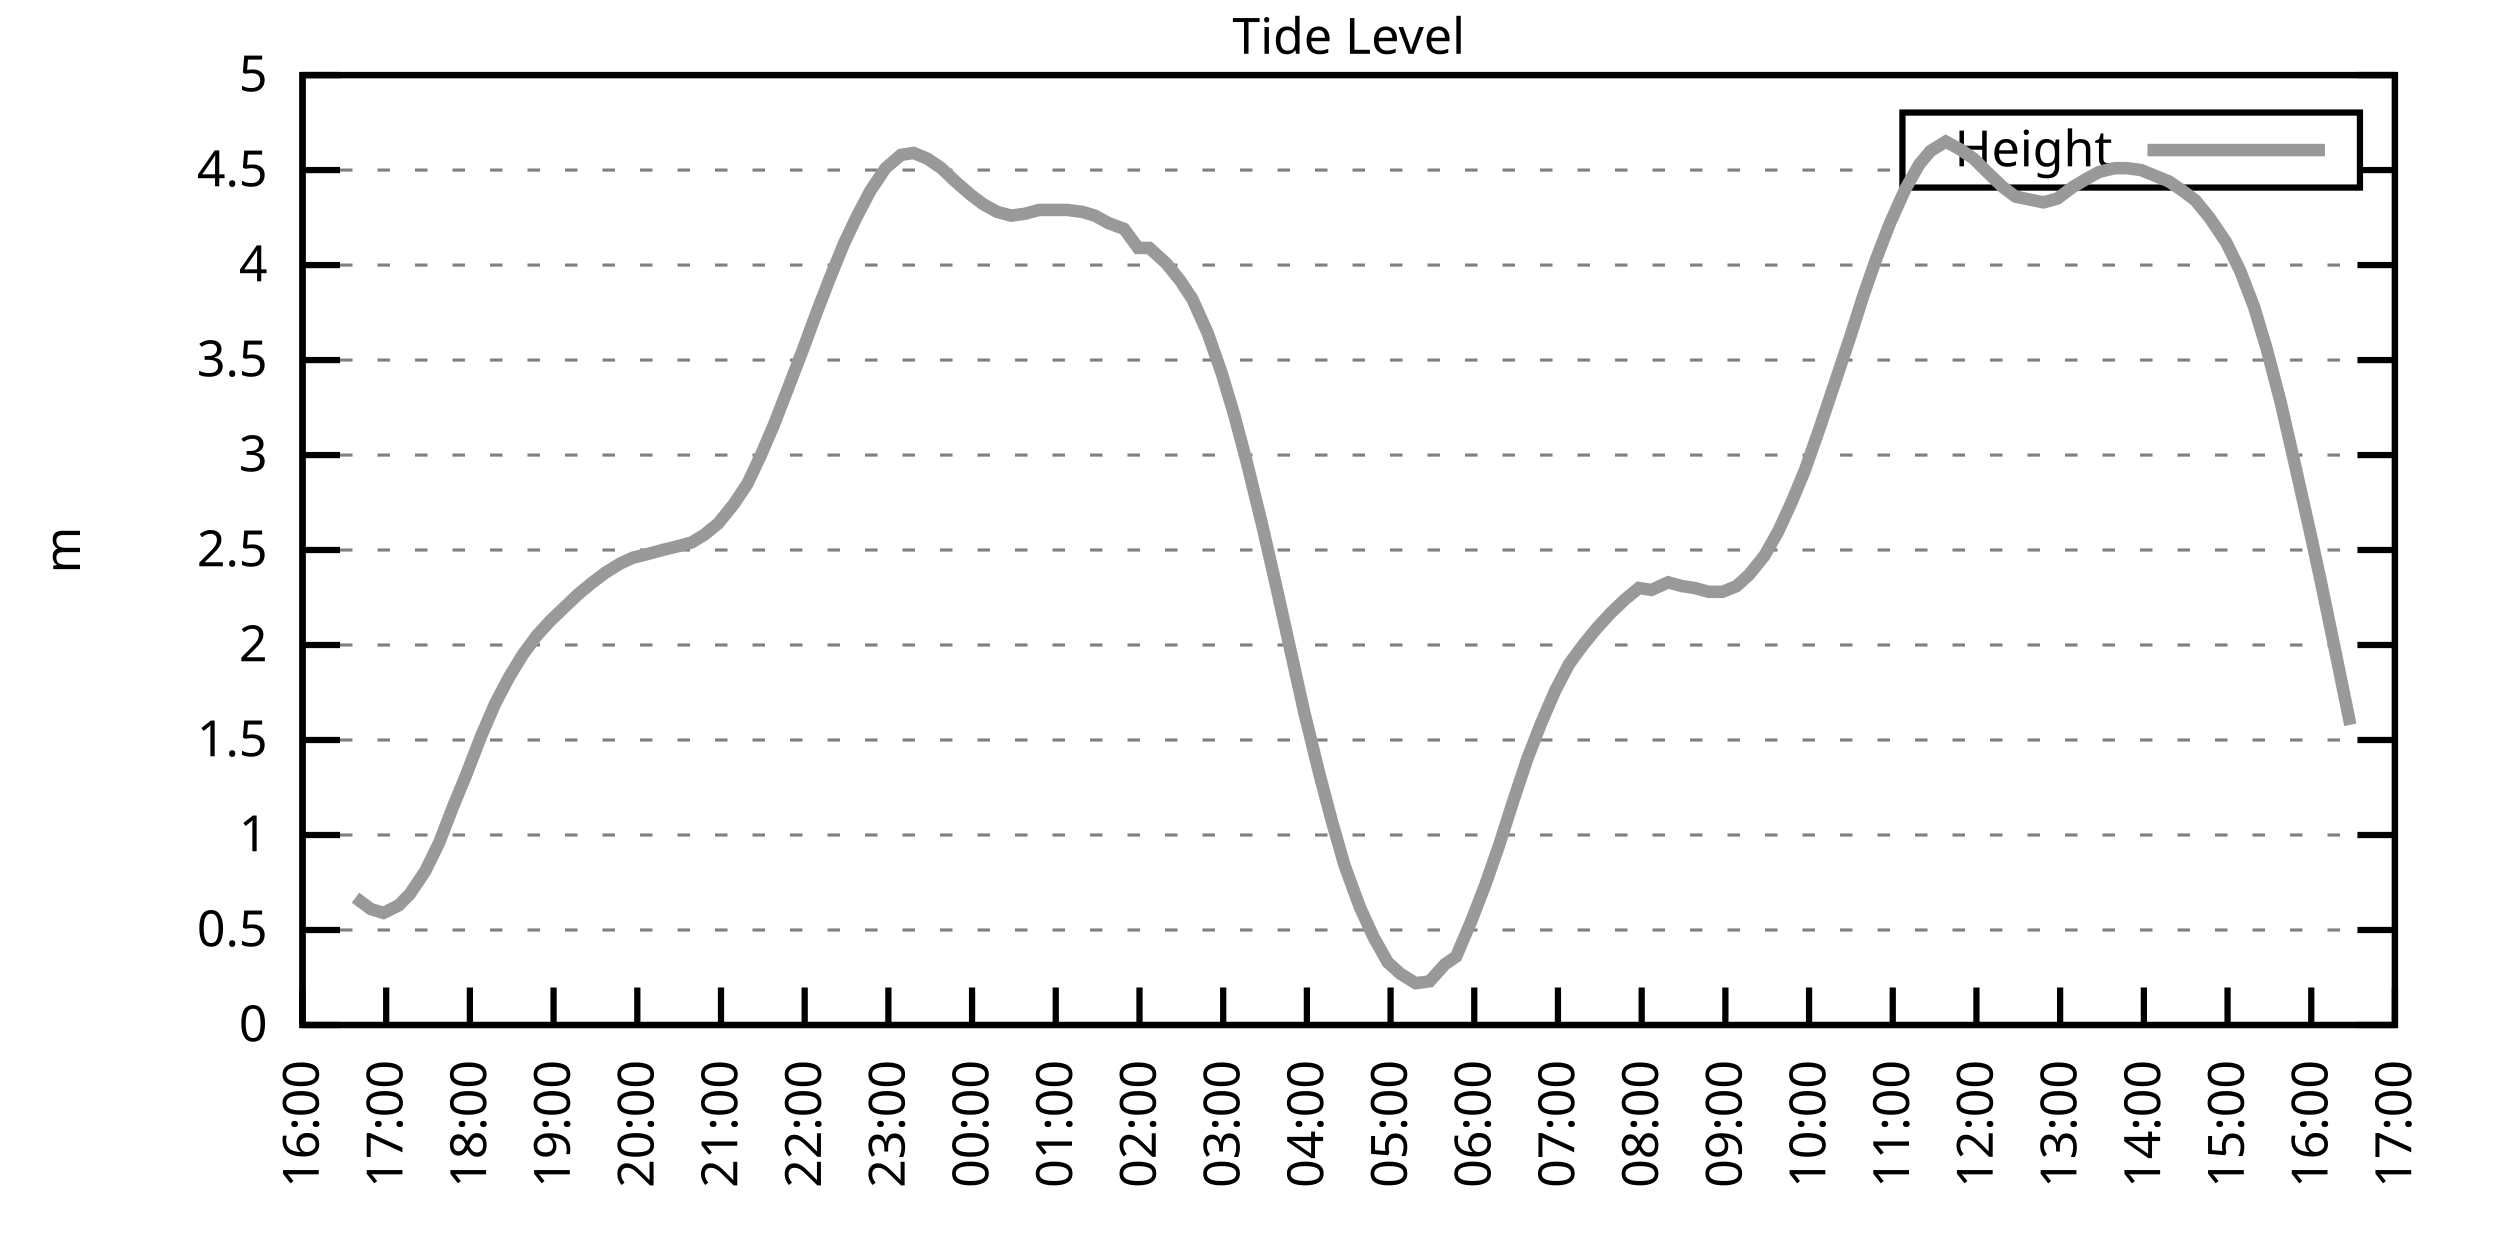
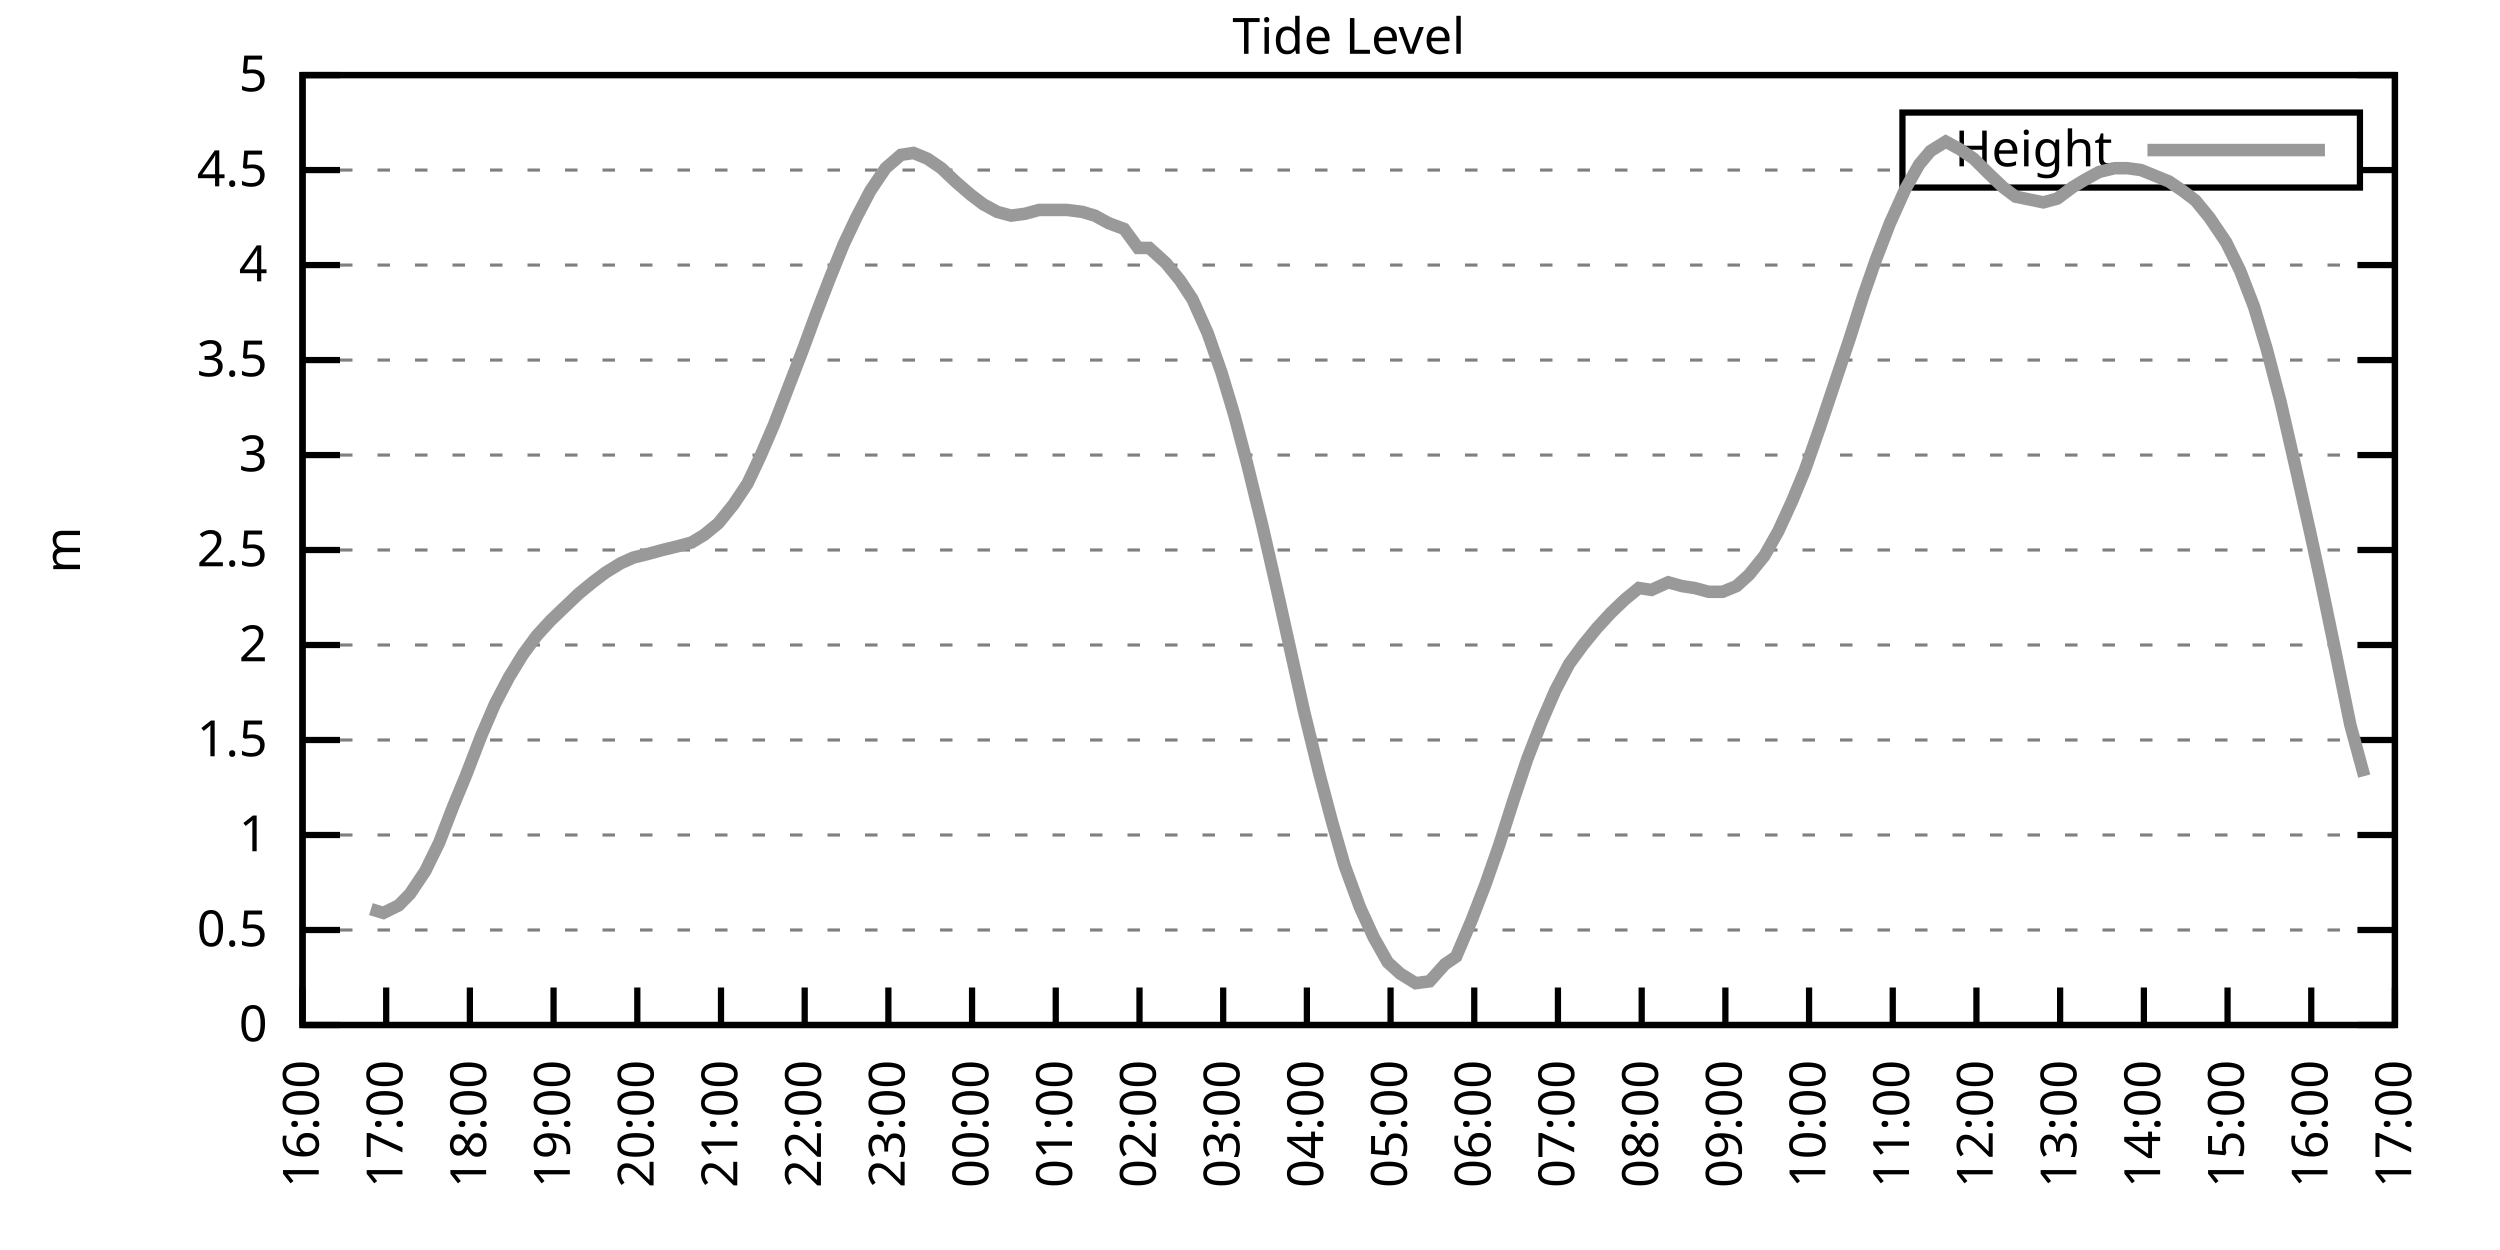
<svg xmlns="http://www.w3.org/2000/svg" xmlns:xlink="http://www.w3.org/1999/xlink" width="400" height="200" viewBox="0 0 400 200">
  <g id="gnuplot_canvas">
    <rect x="0" y="0" width="400" height="200" fill="none" />
    <defs>
      <circle id="gpDot" r="0.5" stroke-width="0.5" stroke="currentColor" />
      <path id="gpPt0" stroke-width="0.333" stroke="currentColor" d="M-1,0 h2 M0,-1 v2" />
      <path id="gpPt1" stroke-width="0.333" stroke="currentColor" d="M-1,-1 L1,1 M1,-1 L-1,1" />
      <path id="gpPt2" stroke-width="0.333" stroke="currentColor" d="M-1,0 L1,0 M0,-1 L0,1 M-1,-1 L1,1 M-1,1 L1,-1" />
      <rect id="gpPt3" stroke-width="0.333" stroke="currentColor" x="-1" y="-1" width="2" height="2" />
      <rect id="gpPt4" stroke-width="0.333" stroke="currentColor" fill="currentColor" x="-1" y="-1" width="2" height="2" />
      <circle id="gpPt5" stroke-width="0.333" stroke="currentColor" cx="0" cy="0" r="1" />
      <use xlink:href="#gpPt5" id="gpPt6" fill="currentColor" stroke="none" />
      <path id="gpPt7" stroke-width="0.333" stroke="currentColor" d="M0,-1.33 L-1.33,0.67 L1.33,0.67 z" />
      <use xlink:href="#gpPt7" id="gpPt8" fill="currentColor" stroke="none" />
      <use xlink:href="#gpPt7" id="gpPt9" stroke="currentColor" transform="rotate(180)" />
      <use xlink:href="#gpPt9" id="gpPt10" fill="currentColor" stroke="none" />
      <use xlink:href="#gpPt3" id="gpPt11" stroke="currentColor" transform="rotate(45)" />
      <use xlink:href="#gpPt11" id="gpPt12" fill="currentColor" stroke="none" />
      <path id="gpPt13" stroke-width="0.333" stroke="currentColor" d="M0,1.330 L1.265,0.411 L0.782,-1.067 L-0.782,-1.076 L-1.265,0.411 z" />
      <use xlink:href="#gpPt13" id="gpPt14" fill="currentColor" stroke="none" />
      <filter id="textbox" filterUnits="objectBoundingBox" x="0" y="0" height="1" width="1">
        <feFlood flood-color="white" flood-opacity="1" result="bgnd" />
        <feComposite in="SourceGraphic" in2="bgnd" operator="atop" />
      </filter>
      <filter id="greybox" filterUnits="objectBoundingBox" x="0" y="0" height="1" width="1">
        <feFlood flood-color="lightgrey" flood-opacity="1" result="grey" />
        <feComposite in="SourceGraphic" in2="grey" operator="atop" />
      </filter>
    </defs>
    <g fill="none" color="white" stroke="currentColor" stroke-width="1.00" stroke-linecap="butt" stroke-linejoin="miter">
</g>
    <g fill="none" color="black" stroke="currentColor" stroke-width="1.00" stroke-linecap="butt" stroke-linejoin="miter">
      <g stroke="none" shape-rendering="crispEdges">
        <polygon fill="rgb(255, 255, 255)" points="48.40,164.00 383.18,164.00 383.18,12.02 48.40,12.02 " />
      </g>
    </g>
    <g fill="none" color="black" stroke="currentColor" stroke-width="1.00" stroke-linecap="butt" stroke-linejoin="miter">
</g>
    <g fill="none" color="black" stroke="black" stroke-width="0.50" stroke-linecap="butt" stroke-linejoin="miter">
</g>
    <g fill="none" color="gray" stroke="currentColor" stroke-width="0.50" stroke-linecap="butt" stroke-linejoin="miter">
      <path stroke="gray" stroke-dasharray="2,4" class="gridline" d="M48.40,164.00 L383.19,164.00  " />
    </g>
    <g fill="none" color="gray" stroke="gray" stroke-width="1.00" stroke-linecap="butt" stroke-linejoin="miter">
</g>
    <g fill="none" color="black" stroke="currentColor" stroke-width="1.00" stroke-linecap="butt" stroke-linejoin="miter">
      <path stroke="black" d="M48.40,164.00 L54.40,164.00 M383.19,164.00 L377.19,164.00  " />
      <g transform="translate(42.80,166.60)" stroke="none" fill="black" font-family="Sans" font-size="8.00" text-anchor="end">
        <text>
          <tspan font-family="Sans"> 0</tspan>
        </text>
      </g>
    </g>
    <g fill="none" color="black" stroke="currentColor" stroke-width="1.00" stroke-linecap="butt" stroke-linejoin="miter">
</g>
    <g fill="none" color="black" stroke="black" stroke-width="0.50" stroke-linecap="butt" stroke-linejoin="miter">
</g>
    <g fill="none" color="gray" stroke="currentColor" stroke-width="0.50" stroke-linecap="butt" stroke-linejoin="miter">
      <path stroke="gray" stroke-dasharray="2,4" class="gridline" d="M48.40,148.80 L383.19,148.80  " />
    </g>
    <g fill="none" color="gray" stroke="gray" stroke-width="1.00" stroke-linecap="butt" stroke-linejoin="miter">
</g>
    <g fill="none" color="black" stroke="currentColor" stroke-width="1.00" stroke-linecap="butt" stroke-linejoin="miter">
      <path stroke="black" d="M48.40,148.80 L54.40,148.80 M383.19,148.80 L377.19,148.80  " />
      <g transform="translate(42.80,151.40)" stroke="none" fill="black" font-family="Sans" font-size="8.00" text-anchor="end">
        <text>
          <tspan font-family="Sans"> 0.5</tspan>
        </text>
      </g>
    </g>
    <g fill="none" color="black" stroke="currentColor" stroke-width="1.00" stroke-linecap="butt" stroke-linejoin="miter">
</g>
    <g fill="none" color="black" stroke="black" stroke-width="0.50" stroke-linecap="butt" stroke-linejoin="miter">
</g>
    <g fill="none" color="gray" stroke="currentColor" stroke-width="0.50" stroke-linecap="butt" stroke-linejoin="miter">
      <path stroke="gray" stroke-dasharray="2,4" class="gridline" d="M48.40,133.60 L383.19,133.60  " />
    </g>
    <g fill="none" color="gray" stroke="gray" stroke-width="1.00" stroke-linecap="butt" stroke-linejoin="miter">
</g>
    <g fill="none" color="black" stroke="currentColor" stroke-width="1.00" stroke-linecap="butt" stroke-linejoin="miter">
      <path stroke="black" d="M48.40,133.60 L54.40,133.60 M383.19,133.60 L377.19,133.60  " />
      <g transform="translate(42.80,136.20)" stroke="none" fill="black" font-family="Sans" font-size="8.00" text-anchor="end">
        <text>
          <tspan font-family="Sans"> 1</tspan>
        </text>
      </g>
    </g>
    <g fill="none" color="black" stroke="currentColor" stroke-width="1.00" stroke-linecap="butt" stroke-linejoin="miter">
</g>
    <g fill="none" color="black" stroke="black" stroke-width="0.50" stroke-linecap="butt" stroke-linejoin="miter">
</g>
    <g fill="none" color="gray" stroke="currentColor" stroke-width="0.50" stroke-linecap="butt" stroke-linejoin="miter">
      <path stroke="gray" stroke-dasharray="2,4" class="gridline" d="M48.40,118.40 L383.19,118.40  " />
    </g>
    <g fill="none" color="gray" stroke="gray" stroke-width="1.00" stroke-linecap="butt" stroke-linejoin="miter">
</g>
    <g fill="none" color="black" stroke="currentColor" stroke-width="1.00" stroke-linecap="butt" stroke-linejoin="miter">
      <path stroke="black" d="M48.40,118.40 L54.40,118.40 M383.19,118.40 L377.19,118.40  " />
      <g transform="translate(42.80,121.00)" stroke="none" fill="black" font-family="Sans" font-size="8.00" text-anchor="end">
        <text>
          <tspan font-family="Sans"> 1.5</tspan>
        </text>
      </g>
    </g>
    <g fill="none" color="black" stroke="currentColor" stroke-width="1.00" stroke-linecap="butt" stroke-linejoin="miter">
</g>
    <g fill="none" color="black" stroke="black" stroke-width="0.50" stroke-linecap="butt" stroke-linejoin="miter">
</g>
    <g fill="none" color="gray" stroke="currentColor" stroke-width="0.50" stroke-linecap="butt" stroke-linejoin="miter">
      <path stroke="gray" stroke-dasharray="2,4" class="gridline" d="M48.40,103.20 L383.19,103.20  " />
    </g>
    <g fill="none" color="gray" stroke="gray" stroke-width="1.00" stroke-linecap="butt" stroke-linejoin="miter">
</g>
    <g fill="none" color="black" stroke="currentColor" stroke-width="1.00" stroke-linecap="butt" stroke-linejoin="miter">
      <path stroke="black" d="M48.40,103.20 L54.40,103.20 M383.19,103.20 L377.19,103.20  " />
      <g transform="translate(42.80,105.80)" stroke="none" fill="black" font-family="Sans" font-size="8.00" text-anchor="end">
        <text>
          <tspan font-family="Sans"> 2</tspan>
        </text>
      </g>
    </g>
    <g fill="none" color="black" stroke="currentColor" stroke-width="1.00" stroke-linecap="butt" stroke-linejoin="miter">
</g>
    <g fill="none" color="black" stroke="black" stroke-width="0.50" stroke-linecap="butt" stroke-linejoin="miter">
</g>
    <g fill="none" color="gray" stroke="currentColor" stroke-width="0.50" stroke-linecap="butt" stroke-linejoin="miter">
      <path stroke="gray" stroke-dasharray="2,4" class="gridline" d="M48.40,88.00 L383.19,88.00  " />
    </g>
    <g fill="none" color="gray" stroke="gray" stroke-width="1.00" stroke-linecap="butt" stroke-linejoin="miter">
</g>
    <g fill="none" color="black" stroke="currentColor" stroke-width="1.00" stroke-linecap="butt" stroke-linejoin="miter">
      <path stroke="black" d="M48.40,88.00 L54.40,88.00 M383.19,88.00 L377.19,88.00  " />
      <g transform="translate(42.80,90.60)" stroke="none" fill="black" font-family="Sans" font-size="8.00" text-anchor="end">
        <text>
          <tspan font-family="Sans"> 2.5</tspan>
        </text>
      </g>
    </g>
    <g fill="none" color="black" stroke="currentColor" stroke-width="1.00" stroke-linecap="butt" stroke-linejoin="miter">
</g>
    <g fill="none" color="black" stroke="black" stroke-width="0.50" stroke-linecap="butt" stroke-linejoin="miter">
</g>
    <g fill="none" color="gray" stroke="currentColor" stroke-width="0.50" stroke-linecap="butt" stroke-linejoin="miter">
      <path stroke="gray" stroke-dasharray="2,4" class="gridline" d="M48.40,72.81 L383.19,72.81  " />
    </g>
    <g fill="none" color="gray" stroke="gray" stroke-width="1.00" stroke-linecap="butt" stroke-linejoin="miter">
</g>
    <g fill="none" color="black" stroke="currentColor" stroke-width="1.00" stroke-linecap="butt" stroke-linejoin="miter">
      <path stroke="black" d="M48.40,72.81 L54.40,72.81 M383.19,72.81 L377.19,72.81  " />
      <g transform="translate(42.80,75.41)" stroke="none" fill="black" font-family="Sans" font-size="8.00" text-anchor="end">
        <text>
          <tspan font-family="Sans"> 3</tspan>
        </text>
      </g>
    </g>
    <g fill="none" color="black" stroke="currentColor" stroke-width="1.00" stroke-linecap="butt" stroke-linejoin="miter">
</g>
    <g fill="none" color="black" stroke="black" stroke-width="0.50" stroke-linecap="butt" stroke-linejoin="miter">
</g>
    <g fill="none" color="gray" stroke="currentColor" stroke-width="0.50" stroke-linecap="butt" stroke-linejoin="miter">
      <path stroke="gray" stroke-dasharray="2,4" class="gridline" d="M48.40,57.61 L383.19,57.61  " />
    </g>
    <g fill="none" color="gray" stroke="gray" stroke-width="1.00" stroke-linecap="butt" stroke-linejoin="miter">
</g>
    <g fill="none" color="black" stroke="currentColor" stroke-width="1.00" stroke-linecap="butt" stroke-linejoin="miter">
      <path stroke="black" d="M48.40,57.61 L54.40,57.61 M383.19,57.61 L377.19,57.61  " />
      <g transform="translate(42.80,60.21)" stroke="none" fill="black" font-family="Sans" font-size="8.00" text-anchor="end">
        <text>
          <tspan font-family="Sans"> 3.5</tspan>
        </text>
      </g>
    </g>
    <g fill="none" color="black" stroke="currentColor" stroke-width="1.00" stroke-linecap="butt" stroke-linejoin="miter">
</g>
    <g fill="none" color="black" stroke="black" stroke-width="0.50" stroke-linecap="butt" stroke-linejoin="miter">
</g>
    <g fill="none" color="gray" stroke="currentColor" stroke-width="0.50" stroke-linecap="butt" stroke-linejoin="miter">
      <path stroke="gray" stroke-dasharray="2,4" class="gridline" d="M48.40,42.41 L383.19,42.41  " />
    </g>
    <g fill="none" color="gray" stroke="gray" stroke-width="1.00" stroke-linecap="butt" stroke-linejoin="miter">
</g>
    <g fill="none" color="black" stroke="currentColor" stroke-width="1.00" stroke-linecap="butt" stroke-linejoin="miter">
      <path stroke="black" d="M48.40,42.41 L54.40,42.41 M383.19,42.41 L377.19,42.41  " />
      <g transform="translate(42.80,45.01)" stroke="none" fill="black" font-family="Sans" font-size="8.00" text-anchor="end">
        <text>
          <tspan font-family="Sans"> 4</tspan>
        </text>
      </g>
    </g>
    <g fill="none" color="black" stroke="currentColor" stroke-width="1.00" stroke-linecap="butt" stroke-linejoin="miter">
</g>
    <g fill="none" color="black" stroke="black" stroke-width="0.50" stroke-linecap="butt" stroke-linejoin="miter">
</g>
    <g fill="none" color="gray" stroke="currentColor" stroke-width="0.50" stroke-linecap="butt" stroke-linejoin="miter">
      <path stroke="gray" stroke-dasharray="2,4" class="gridline" d="M48.40,27.21 L304.39,27.21 M377.59,27.21 L383.19,27.21  " />
    </g>
    <g fill="none" color="gray" stroke="gray" stroke-width="1.00" stroke-linecap="butt" stroke-linejoin="miter">
</g>
    <g fill="none" color="black" stroke="currentColor" stroke-width="1.00" stroke-linecap="butt" stroke-linejoin="miter">
      <path stroke="black" d="M48.40,27.21 L54.40,27.21 M383.19,27.21 L377.19,27.21  " />
      <g transform="translate(42.80,29.81)" stroke="none" fill="black" font-family="Sans" font-size="8.00" text-anchor="end">
        <text>
          <tspan font-family="Sans"> 4.5</tspan>
        </text>
      </g>
    </g>
    <g fill="none" color="black" stroke="currentColor" stroke-width="1.00" stroke-linecap="butt" stroke-linejoin="miter">
</g>
    <g fill="none" color="black" stroke="black" stroke-width="0.50" stroke-linecap="butt" stroke-linejoin="miter">
</g>
    <g fill="none" color="gray" stroke="currentColor" stroke-width="0.50" stroke-linecap="butt" stroke-linejoin="miter">
      <path stroke="gray" stroke-dasharray="2,4" class="gridline" d="M48.40,12.01 L383.19,12.01  " />
    </g>
    <g fill="none" color="gray" stroke="gray" stroke-width="1.00" stroke-linecap="butt" stroke-linejoin="miter">
</g>
    <g fill="none" color="black" stroke="currentColor" stroke-width="1.00" stroke-linecap="butt" stroke-linejoin="miter">
      <path stroke="black" d="M48.40,12.01 L54.40,12.01 M383.19,12.01 L377.19,12.01  " />
      <g transform="translate(42.80,14.61)" stroke="none" fill="black" font-family="Sans" font-size="8.00" text-anchor="end">
        <text>
          <tspan font-family="Sans"> 5</tspan>
        </text>
      </g>
    </g>
    <g fill="none" color="black" stroke="currentColor" stroke-width="1.00" stroke-linecap="butt" stroke-linejoin="miter">
      <path stroke="black" d="M48.40,164.00 L48.40,158.00  " />
      <g transform="translate(51.00,169.60) rotate(270.00)" stroke="none" fill="black" font-family="Sans" font-size="8.00" text-anchor="end">
        <text>
          <tspan font-family="Sans">16:00</tspan>
        </text>
      </g>
    </g>
    <g fill="none" color="black" stroke="currentColor" stroke-width="1.00" stroke-linecap="butt" stroke-linejoin="miter">
      <path stroke="black" d="M61.79,164.00 L61.79,158.00  " />
      <g transform="translate(64.39,169.60) rotate(270.00)" stroke="none" fill="black" font-family="Sans" font-size="8.00" text-anchor="end">
        <text>
          <tspan font-family="Sans">17:00</tspan>
        </text>
      </g>
    </g>
    <g fill="none" color="black" stroke="currentColor" stroke-width="1.00" stroke-linecap="butt" stroke-linejoin="miter">
      <path stroke="black" d="M75.18,164.00 L75.18,158.00  " />
      <g transform="translate(77.78,169.60) rotate(270.00)" stroke="none" fill="black" font-family="Sans" font-size="8.00" text-anchor="end">
        <text>
          <tspan font-family="Sans">18:00</tspan>
        </text>
      </g>
    </g>
    <g fill="none" color="black" stroke="currentColor" stroke-width="1.00" stroke-linecap="butt" stroke-linejoin="miter">
      <path stroke="black" d="M88.57,164.00 L88.57,158.00  " />
      <g transform="translate(91.17,169.60) rotate(270.00)" stroke="none" fill="black" font-family="Sans" font-size="8.00" text-anchor="end">
        <text>
          <tspan font-family="Sans">19:00</tspan>
        </text>
      </g>
    </g>
    <g fill="none" color="black" stroke="currentColor" stroke-width="1.00" stroke-linecap="butt" stroke-linejoin="miter">
      <path stroke="black" d="M101.97,164.00 L101.97,158.00  " />
      <g transform="translate(104.57,169.60) rotate(270.00)" stroke="none" fill="black" font-family="Sans" font-size="8.00" text-anchor="end">
        <text>
          <tspan font-family="Sans">20:00</tspan>
        </text>
      </g>
    </g>
    <g fill="none" color="black" stroke="currentColor" stroke-width="1.00" stroke-linecap="butt" stroke-linejoin="miter">
      <path stroke="black" d="M115.36,164.00 L115.36,158.00  " />
      <g transform="translate(117.96,169.60) rotate(270.00)" stroke="none" fill="black" font-family="Sans" font-size="8.00" text-anchor="end">
        <text>
          <tspan font-family="Sans">21:00</tspan>
        </text>
      </g>
    </g>
    <g fill="none" color="black" stroke="currentColor" stroke-width="1.00" stroke-linecap="butt" stroke-linejoin="miter">
      <path stroke="black" d="M128.75,164.00 L128.75,158.00  " />
      <g transform="translate(131.35,169.60) rotate(270.00)" stroke="none" fill="black" font-family="Sans" font-size="8.00" text-anchor="end">
        <text>
          <tspan font-family="Sans">22:00</tspan>
        </text>
      </g>
    </g>
    <g fill="none" color="black" stroke="currentColor" stroke-width="1.00" stroke-linecap="butt" stroke-linejoin="miter">
      <path stroke="black" d="M142.14,164.00 L142.14,158.00  " />
      <g transform="translate(144.74,169.60) rotate(270.00)" stroke="none" fill="black" font-family="Sans" font-size="8.00" text-anchor="end">
        <text>
          <tspan font-family="Sans">23:00</tspan>
        </text>
      </g>
    </g>
    <g fill="none" color="black" stroke="currentColor" stroke-width="1.00" stroke-linecap="butt" stroke-linejoin="miter">
      <path stroke="black" d="M155.53,164.00 L155.53,158.00  " />
      <g transform="translate(158.13,169.60) rotate(270.00)" stroke="none" fill="black" font-family="Sans" font-size="8.00" text-anchor="end">
        <text>
          <tspan font-family="Sans">00:00</tspan>
        </text>
      </g>
    </g>
    <g fill="none" color="black" stroke="currentColor" stroke-width="1.00" stroke-linecap="butt" stroke-linejoin="miter">
      <path stroke="black" d="M168.92,164.00 L168.92,158.00  " />
      <g transform="translate(171.52,169.60) rotate(270.00)" stroke="none" fill="black" font-family="Sans" font-size="8.00" text-anchor="end">
        <text>
          <tspan font-family="Sans">01:00</tspan>
        </text>
      </g>
    </g>
    <g fill="none" color="black" stroke="currentColor" stroke-width="1.00" stroke-linecap="butt" stroke-linejoin="miter">
      <path stroke="black" d="M182.32,164.00 L182.32,158.00  " />
      <g transform="translate(184.92,169.60) rotate(270.00)" stroke="none" fill="black" font-family="Sans" font-size="8.00" text-anchor="end">
        <text>
          <tspan font-family="Sans">02:00</tspan>
        </text>
      </g>
    </g>
    <g fill="none" color="black" stroke="currentColor" stroke-width="1.00" stroke-linecap="butt" stroke-linejoin="miter">
      <path stroke="black" d="M195.71,164.00 L195.71,158.00  " />
      <g transform="translate(198.31,169.60) rotate(270.00)" stroke="none" fill="black" font-family="Sans" font-size="8.00" text-anchor="end">
        <text>
          <tspan font-family="Sans">03:00</tspan>
        </text>
      </g>
    </g>
    <g fill="none" color="black" stroke="currentColor" stroke-width="1.00" stroke-linecap="butt" stroke-linejoin="miter">
      <path stroke="black" d="M209.10,164.00 L209.10,158.00  " />
      <g transform="translate(211.70,169.60) rotate(270.00)" stroke="none" fill="black" font-family="Sans" font-size="8.00" text-anchor="end">
        <text>
          <tspan font-family="Sans">04:00</tspan>
        </text>
      </g>
    </g>
    <g fill="none" color="black" stroke="currentColor" stroke-width="1.00" stroke-linecap="butt" stroke-linejoin="miter">
      <path stroke="black" d="M222.49,164.00 L222.49,158.00  " />
      <g transform="translate(225.09,169.60) rotate(270.00)" stroke="none" fill="black" font-family="Sans" font-size="8.00" text-anchor="end">
        <text>
          <tspan font-family="Sans">05:00</tspan>
        </text>
      </g>
    </g>
    <g fill="none" color="black" stroke="currentColor" stroke-width="1.00" stroke-linecap="butt" stroke-linejoin="miter">
      <path stroke="black" d="M235.88,164.00 L235.88,158.00  " />
      <g transform="translate(238.48,169.60) rotate(270.00)" stroke="none" fill="black" font-family="Sans" font-size="8.00" text-anchor="end">
        <text>
          <tspan font-family="Sans">06:00</tspan>
        </text>
      </g>
    </g>
    <g fill="none" color="black" stroke="currentColor" stroke-width="1.00" stroke-linecap="butt" stroke-linejoin="miter">
      <path stroke="black" d="M249.27,164.00 L249.27,158.00  " />
      <g transform="translate(251.87,169.60) rotate(270.00)" stroke="none" fill="black" font-family="Sans" font-size="8.00" text-anchor="end">
        <text>
          <tspan font-family="Sans">07:00</tspan>
        </text>
      </g>
    </g>
    <g fill="none" color="black" stroke="currentColor" stroke-width="1.00" stroke-linecap="butt" stroke-linejoin="miter">
      <path stroke="black" d="M262.67,164.00 L262.67,158.00  " />
      <g transform="translate(265.27,169.60) rotate(270.00)" stroke="none" fill="black" font-family="Sans" font-size="8.00" text-anchor="end">
        <text>
          <tspan font-family="Sans">08:00</tspan>
        </text>
      </g>
    </g>
    <g fill="none" color="black" stroke="currentColor" stroke-width="1.00" stroke-linecap="butt" stroke-linejoin="miter">
      <path stroke="black" d="M276.06,164.00 L276.06,158.00  " />
      <g transform="translate(278.66,169.60) rotate(270.00)" stroke="none" fill="black" font-family="Sans" font-size="8.00" text-anchor="end">
        <text>
          <tspan font-family="Sans">09:00</tspan>
        </text>
      </g>
    </g>
    <g fill="none" color="black" stroke="currentColor" stroke-width="1.00" stroke-linecap="butt" stroke-linejoin="miter">
      <path stroke="black" d="M289.45,164.00 L289.45,158.00  " />
      <g transform="translate(292.05,169.60) rotate(270.00)" stroke="none" fill="black" font-family="Sans" font-size="8.00" text-anchor="end">
        <text>
          <tspan font-family="Sans">10:00</tspan>
        </text>
      </g>
    </g>
    <g fill="none" color="black" stroke="currentColor" stroke-width="1.00" stroke-linecap="butt" stroke-linejoin="miter">
      <path stroke="black" d="M302.84,164.00 L302.84,158.00  " />
      <g transform="translate(305.44,169.60) rotate(270.00)" stroke="none" fill="black" font-family="Sans" font-size="8.00" text-anchor="end">
        <text>
          <tspan font-family="Sans">11:00</tspan>
        </text>
      </g>
    </g>
    <g fill="none" color="black" stroke="currentColor" stroke-width="1.00" stroke-linecap="butt" stroke-linejoin="miter">
      <path stroke="black" d="M316.23,164.00 L316.23,158.00  " />
      <g transform="translate(318.83,169.60) rotate(270.00)" stroke="none" fill="black" font-family="Sans" font-size="8.00" text-anchor="end">
        <text>
          <tspan font-family="Sans">12:00</tspan>
        </text>
      </g>
    </g>
    <g fill="none" color="black" stroke="currentColor" stroke-width="1.00" stroke-linecap="butt" stroke-linejoin="miter">
      <path stroke="black" d="M329.62,164.00 L329.62,158.00  " />
      <g transform="translate(332.22,169.60) rotate(270.00)" stroke="none" fill="black" font-family="Sans" font-size="8.00" text-anchor="end">
        <text>
          <tspan font-family="Sans">13:00</tspan>
        </text>
      </g>
    </g>
    <g fill="none" color="black" stroke="currentColor" stroke-width="1.00" stroke-linecap="butt" stroke-linejoin="miter">
      <path stroke="black" d="M343.02,164.00 L343.02,158.00  " />
      <g transform="translate(345.62,169.60) rotate(270.00)" stroke="none" fill="black" font-family="Sans" font-size="8.00" text-anchor="end">
        <text>
          <tspan font-family="Sans">14:00</tspan>
        </text>
      </g>
    </g>
    <g fill="none" color="black" stroke="currentColor" stroke-width="1.00" stroke-linecap="butt" stroke-linejoin="miter">
      <path stroke="black" d="M356.41,164.00 L356.41,158.00  " />
      <g transform="translate(359.01,169.60) rotate(270.00)" stroke="none" fill="black" font-family="Sans" font-size="8.00" text-anchor="end">
        <text>
          <tspan font-family="Sans">15:00</tspan>
        </text>
      </g>
    </g>
    <g fill="none" color="black" stroke="currentColor" stroke-width="1.00" stroke-linecap="butt" stroke-linejoin="miter">
      <path stroke="black" d="M369.80,164.00 L369.80,158.00  " />
      <g transform="translate(372.40,169.60) rotate(270.00)" stroke="none" fill="black" font-family="Sans" font-size="8.00" text-anchor="end">
        <text>
          <tspan font-family="Sans">16:00</tspan>
        </text>
      </g>
    </g>
    <g fill="none" color="black" stroke="currentColor" stroke-width="1.00" stroke-linecap="butt" stroke-linejoin="miter">
      <path stroke="black" d="M383.19,164.00 L383.19,158.00  " />
      <g transform="translate(385.79,169.60) rotate(270.00)" stroke="none" fill="black" font-family="Sans" font-size="8.00" text-anchor="end">
        <text>
          <tspan font-family="Sans">17:00</tspan>
        </text>
      </g>
    </g>
    <g fill="none" color="black" stroke="currentColor" stroke-width="1.00" stroke-linecap="butt" stroke-linejoin="miter">
</g>
    <g fill="none" color="black" stroke="currentColor" stroke-width="1.00" stroke-linecap="butt" stroke-linejoin="miter">
      <path stroke="black" d="M48.40,12.01 L48.40,164.00 L383.19,164.00 L383.19,12.01 L48.40,12.01 Z  " />
    </g>
    <g fill="none" color="black" stroke="currentColor" stroke-width="1.00" stroke-linecap="butt" stroke-linejoin="miter">
</g>
    <g fill="none" color="black" stroke="currentColor" stroke-width="1.00" stroke-linecap="butt" stroke-linejoin="miter">
      <path stroke="black" d="M304.39,30.01 L304.39,18.01 L377.59,18.01 L377.59,30.01 L304.39,30.01 Z  " />
    </g>
    <g id="Tide_level_plot_1">
      <g fill="none" color="white" stroke="black" stroke-width="2.00" stroke-linecap="butt" stroke-linejoin="miter">
</g>
      <g fill="none" color="black" stroke="currentColor" stroke-width="2.00" stroke-linecap="butt" stroke-linejoin="miter">
        <g transform="translate(337.99,26.61)" stroke="none" fill="black" font-family="Sans" font-size="8.00" text-anchor="end">
          <text>
            <tspan font-family="Sans">Height</tspan>
          </text>
        </g>
      </g>
      <g fill="none" color="black" stroke="currentColor" stroke-width="2.00" stroke-linecap="butt" stroke-linejoin="miter">
-         <path stroke="rgb(153, 153, 153)" d="M343.59,24.01 L371.99,24.01 M56.88,143.63 L59.34,145.46 L61.35,146.07 L63.80,144.85 L65.59,143.03 L68.04,139.38   L70.27,134.82 L72.50,129.04 L74.51,124.18 L76.97,117.80 L79.20,112.63 L81.43,108.37 L83.66,104.72 L85.90,101.68   L88.13,99.25 L90.36,97.12 L92.59,95.00 L94.82,93.17 L96.83,91.65 L99.29,90.13 L101.30,89.22 L103.75,88.61   L105.98,88.00 L108.44,87.40 L110.67,86.79 L112.68,85.57 L114.91,83.75 L117.37,80.71 L119.60,77.37 L121.61,73.11   L123.84,67.94 L126.07,62.17 L128.53,55.78 L130.54,50.31 L132.77,44.54 L135.00,39.06 L137.01,34.81 L139.24,30.55   L141.69,26.91 L144.15,24.78 L146.16,24.47 L148.39,25.39 L150.62,26.91 L152.85,29.03 L155.31,31.16 L157.32,32.68   L159.55,33.90 L161.78,34.50 L164.01,34.20 L166.25,33.59 L168.70,33.59 L170.71,33.59 L173.17,33.90 L175.17,34.50   L177.41,35.72 L179.86,36.63 L182.09,39.67 L183.88,39.67 L186.56,42.10 L188.79,44.84 L190.80,47.88 L193.25,53.35   L195.48,59.73 L197.49,66.42 L199.50,74.02 L201.96,84.05 L204.19,93.78 L206.42,103.81 L208.65,113.84 L211.11,123.87   L213.12,131.47 L215.13,138.47 L217.58,145.15 L219.81,150.02 L222.04,153.97 L224.05,155.79 L226.51,157.31 L228.74,157.01   L231.20,154.27 L232.98,153.06 L235.44,147.28 L237.67,141.51 L239.90,135.12 L242.13,128.13 L244.36,121.44 L246.60,115.67   L248.83,110.50 L251.06,106.24 L253.29,103.20 L255.52,100.47 L257.76,98.04 L259.99,95.91 L262.22,94.08 L264.23,94.39   L266.91,93.17 L269.14,93.78 L271.15,94.08 L273.38,94.69 L275.61,94.69 L277.84,93.78 L279.85,91.96 L282.31,88.92   L284.54,84.97 L286.77,80.10 L288.78,75.24 L291.23,68.25 L293.47,61.56 L295.92,54.26 L298.15,47.27 L300.16,41.50   L302.39,35.72 L304.85,30.25 L307.08,26.30 L308.87,24.17 L311.32,22.65 L313.55,23.87 L315.79,25.39 L318.24,27.82   L320.47,29.94 L322.48,31.46 L326.95,32.38 L329.18,31.77 L331.63,29.94 L333.64,28.73 L335.87,27.51 L338.33,26.91   L340.34,26.91 L342.57,27.21 L344.80,28.12 L347.03,29.03 L349.26,30.55 L351.27,32.07 L353.51,34.81 L356.18,38.76   L358.42,43.32 L360.65,49.10 L362.66,55.78 L364.89,64.29 L367.12,74.02 L369.58,84.97 L371.36,93.17 L373.82,105.03   L376.05,115.97  " />
+         <path stroke="rgb(153, 153, 153)" d="M343.59,24.01 L371.99,24.01 M59.34,145.46 L61.35,146.07 L63.80,144.85 L65.59,143.03 L68.04,139.38 L70.27,134.82   L72.50,129.04 L74.51,124.18 L76.97,117.80 L79.20,112.63 L81.43,108.37 L83.66,104.72 L85.90,101.68 L88.13,99.25   L90.36,97.12 L92.59,95.00 L94.82,93.17 L96.83,91.65 L99.29,90.13 L101.30,89.22 L103.75,88.61 L105.98,88.00   L108.44,87.40 L110.67,86.79 L112.68,85.57 L114.91,83.75 L117.37,80.71 L119.60,77.37 L121.61,73.11 L123.84,67.94   L126.07,62.17 L128.53,55.78 L130.54,50.31 L132.77,44.54 L135.00,39.06 L137.01,34.81 L139.24,30.55 L141.69,26.91   L144.15,24.78 L146.16,24.47 L148.39,25.39 L150.62,26.91 L152.85,29.03 L155.31,31.16 L157.32,32.68 L159.55,33.90   L161.78,34.50 L164.01,34.20 L166.25,33.59 L168.70,33.59 L170.71,33.59 L173.17,33.90 L175.17,34.50 L177.41,35.72   L179.86,36.63 L182.09,39.67 L183.88,39.67 L186.56,42.10 L188.79,44.84 L190.80,47.88 L193.25,53.35 L195.48,59.73   L197.49,66.42 L199.50,74.02 L201.96,84.05 L204.19,93.78 L206.42,103.81 L208.65,113.84 L211.11,123.87 L213.12,131.47   L215.13,138.47 L217.58,145.15 L219.81,150.02 L222.04,153.97 L224.05,155.79 L226.51,157.31 L228.74,157.01 L231.20,154.27   L232.98,153.06 L235.44,147.28 L237.67,141.51 L239.90,135.12 L242.13,128.13 L244.36,121.44 L246.60,115.67 L248.83,110.50   L251.06,106.24 L253.29,103.20 L255.52,100.47 L257.76,98.04 L259.99,95.91 L262.22,94.08 L264.23,94.39 L266.91,93.17   L269.14,93.78 L271.15,94.08 L273.38,94.69 L275.61,94.69 L277.84,93.78 L279.85,91.96 L282.31,88.92 L284.54,84.97   L286.77,80.10 L288.78,75.24 L291.23,68.25 L293.47,61.56 L295.92,54.26 L298.15,47.27 L300.16,41.50 L302.39,35.72   L304.85,30.25 L307.08,26.30 L308.87,24.17 L311.32,22.65 L313.55,23.87 L315.79,25.39 L318.24,27.82 L320.47,29.94   L322.48,31.46 L326.95,32.38 L329.18,31.77 L331.63,29.94 L333.64,28.73 L335.87,27.51 L338.33,26.91 L340.34,26.91   L342.57,27.21 L344.80,28.12 L347.03,29.03 L349.26,30.55 L351.27,32.07 L353.51,34.81 L356.18,38.76 L358.42,43.32   L360.65,49.10 L362.66,55.78 L364.89,64.29 L367.12,74.02 L369.58,84.97 L371.36,93.17 L373.82,105.03 L376.05,115.97   L378.28,124.18  " />
      </g>
    </g>
    <g fill="none" color="black" stroke="currentColor" stroke-width="2.00" stroke-linecap="butt" stroke-linejoin="miter">
</g>
    <g fill="none" color="black" stroke="black" stroke-width="1.00" stroke-linecap="butt" stroke-linejoin="miter">
</g>
    <g fill="none" color="black" stroke="currentColor" stroke-width="1.00" stroke-linecap="butt" stroke-linejoin="miter">
      <path stroke="black" d="M48.40,12.01 L48.40,164.00 L383.19,164.00 L383.19,12.01 L48.40,12.01 Z  " />
      <g transform="translate(12.80,88.01) rotate(270.00)" stroke="none" fill="black" font-family="Sans" font-size="8.00" text-anchor="middle">
        <text>
          <tspan font-family="Sans">m</tspan>
        </text>
      </g>
    </g>
    <g fill="none" color="black" stroke="currentColor" stroke-width="1.00" stroke-linecap="butt" stroke-linejoin="miter">
</g>
    <g fill="none" color="black" stroke="currentColor" stroke-width="1.00" stroke-linecap="butt" stroke-linejoin="miter">
      <g transform="translate(215.79,8.61)" stroke="none" fill="black" font-family="Sans" font-size="8.00" text-anchor="middle">
        <text>
          <tspan font-family="Sans">Tide Level</tspan>
        </text>
      </g>
    </g>
    <g fill="none" color="black" stroke="currentColor" stroke-width="1.00" stroke-linecap="butt" stroke-linejoin="miter">
</g>
  </g>
</svg>
